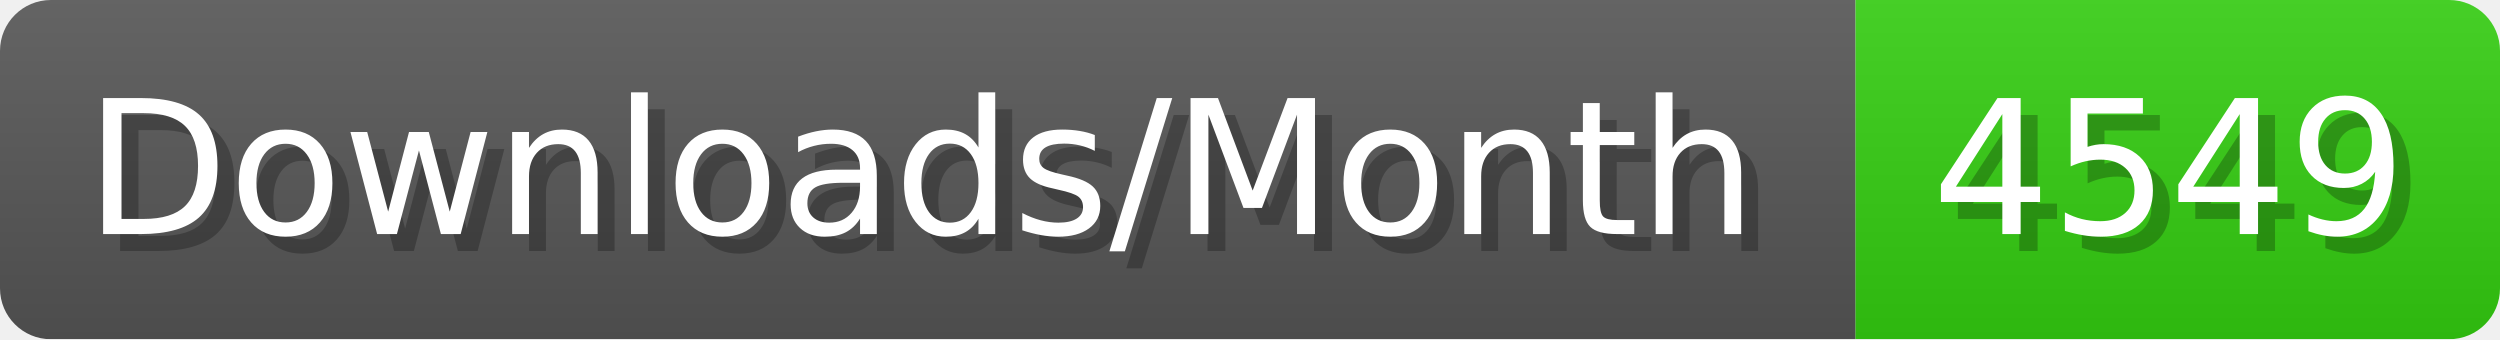
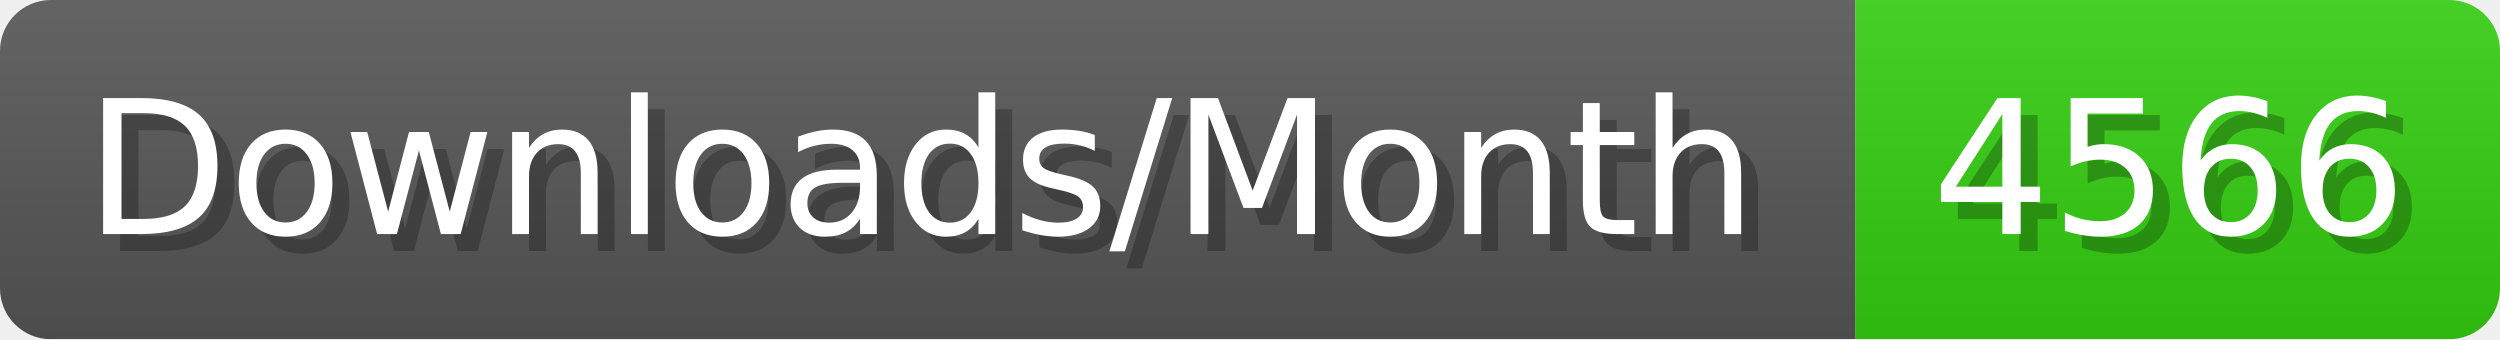
- <svg xmlns="http://www.w3.org/2000/svg" width="147.4" height="20" viewBox="0 0 1474 200" role="img" aria-label="Downloads/Month: 4549">
+ <svg xmlns="http://www.w3.org/2000/svg" width="147.4" height="20" viewBox="0 0 1474 200" role="img" aria-label="Downloads/Month: 4566">
  <linearGradient id="YlXUI" x2="0" y2="100%">
    <stop offset="0" stop-opacity=".1" stop-color="#EEE" />
    <stop offset="1" stop-opacity=".1" />
  </linearGradient>
  <mask id="JHhop">
    <rect width="1474" height="200" rx="30" fill="#FFF" />
  </mask>
  <g mask="url(#JHhop)">
    <rect width="1094" height="200" fill="#555" />
    <rect width="380" height="200" fill="#3C1" x="1094" />
    <rect width="1474" height="200" fill="url(#YlXUI)" />
  </g>
  <g aria-hidden="true" fill="#fff" text-anchor="start" font-family="Verdana,DejaVu Sans,sans-serif" font-size="110">
    <text x="60" y="148" textLength="994" fill="#000" opacity="0.25">Downloads/Month</text>
    <text x="50" y="138" textLength="994">Downloads/Month</text>
-     <text x="1149" y="148" textLength="280" fill="#000" opacity="0.25">4549</text>
-     <text x="1139" y="138" textLength="280">4549</text>
+     <text x="1149" y="148" textLength="280" fill="#000" opacity="0.25">4566</text>
+     <text x="1139" y="138" textLength="280">4566</text>
  </g>
</svg>
